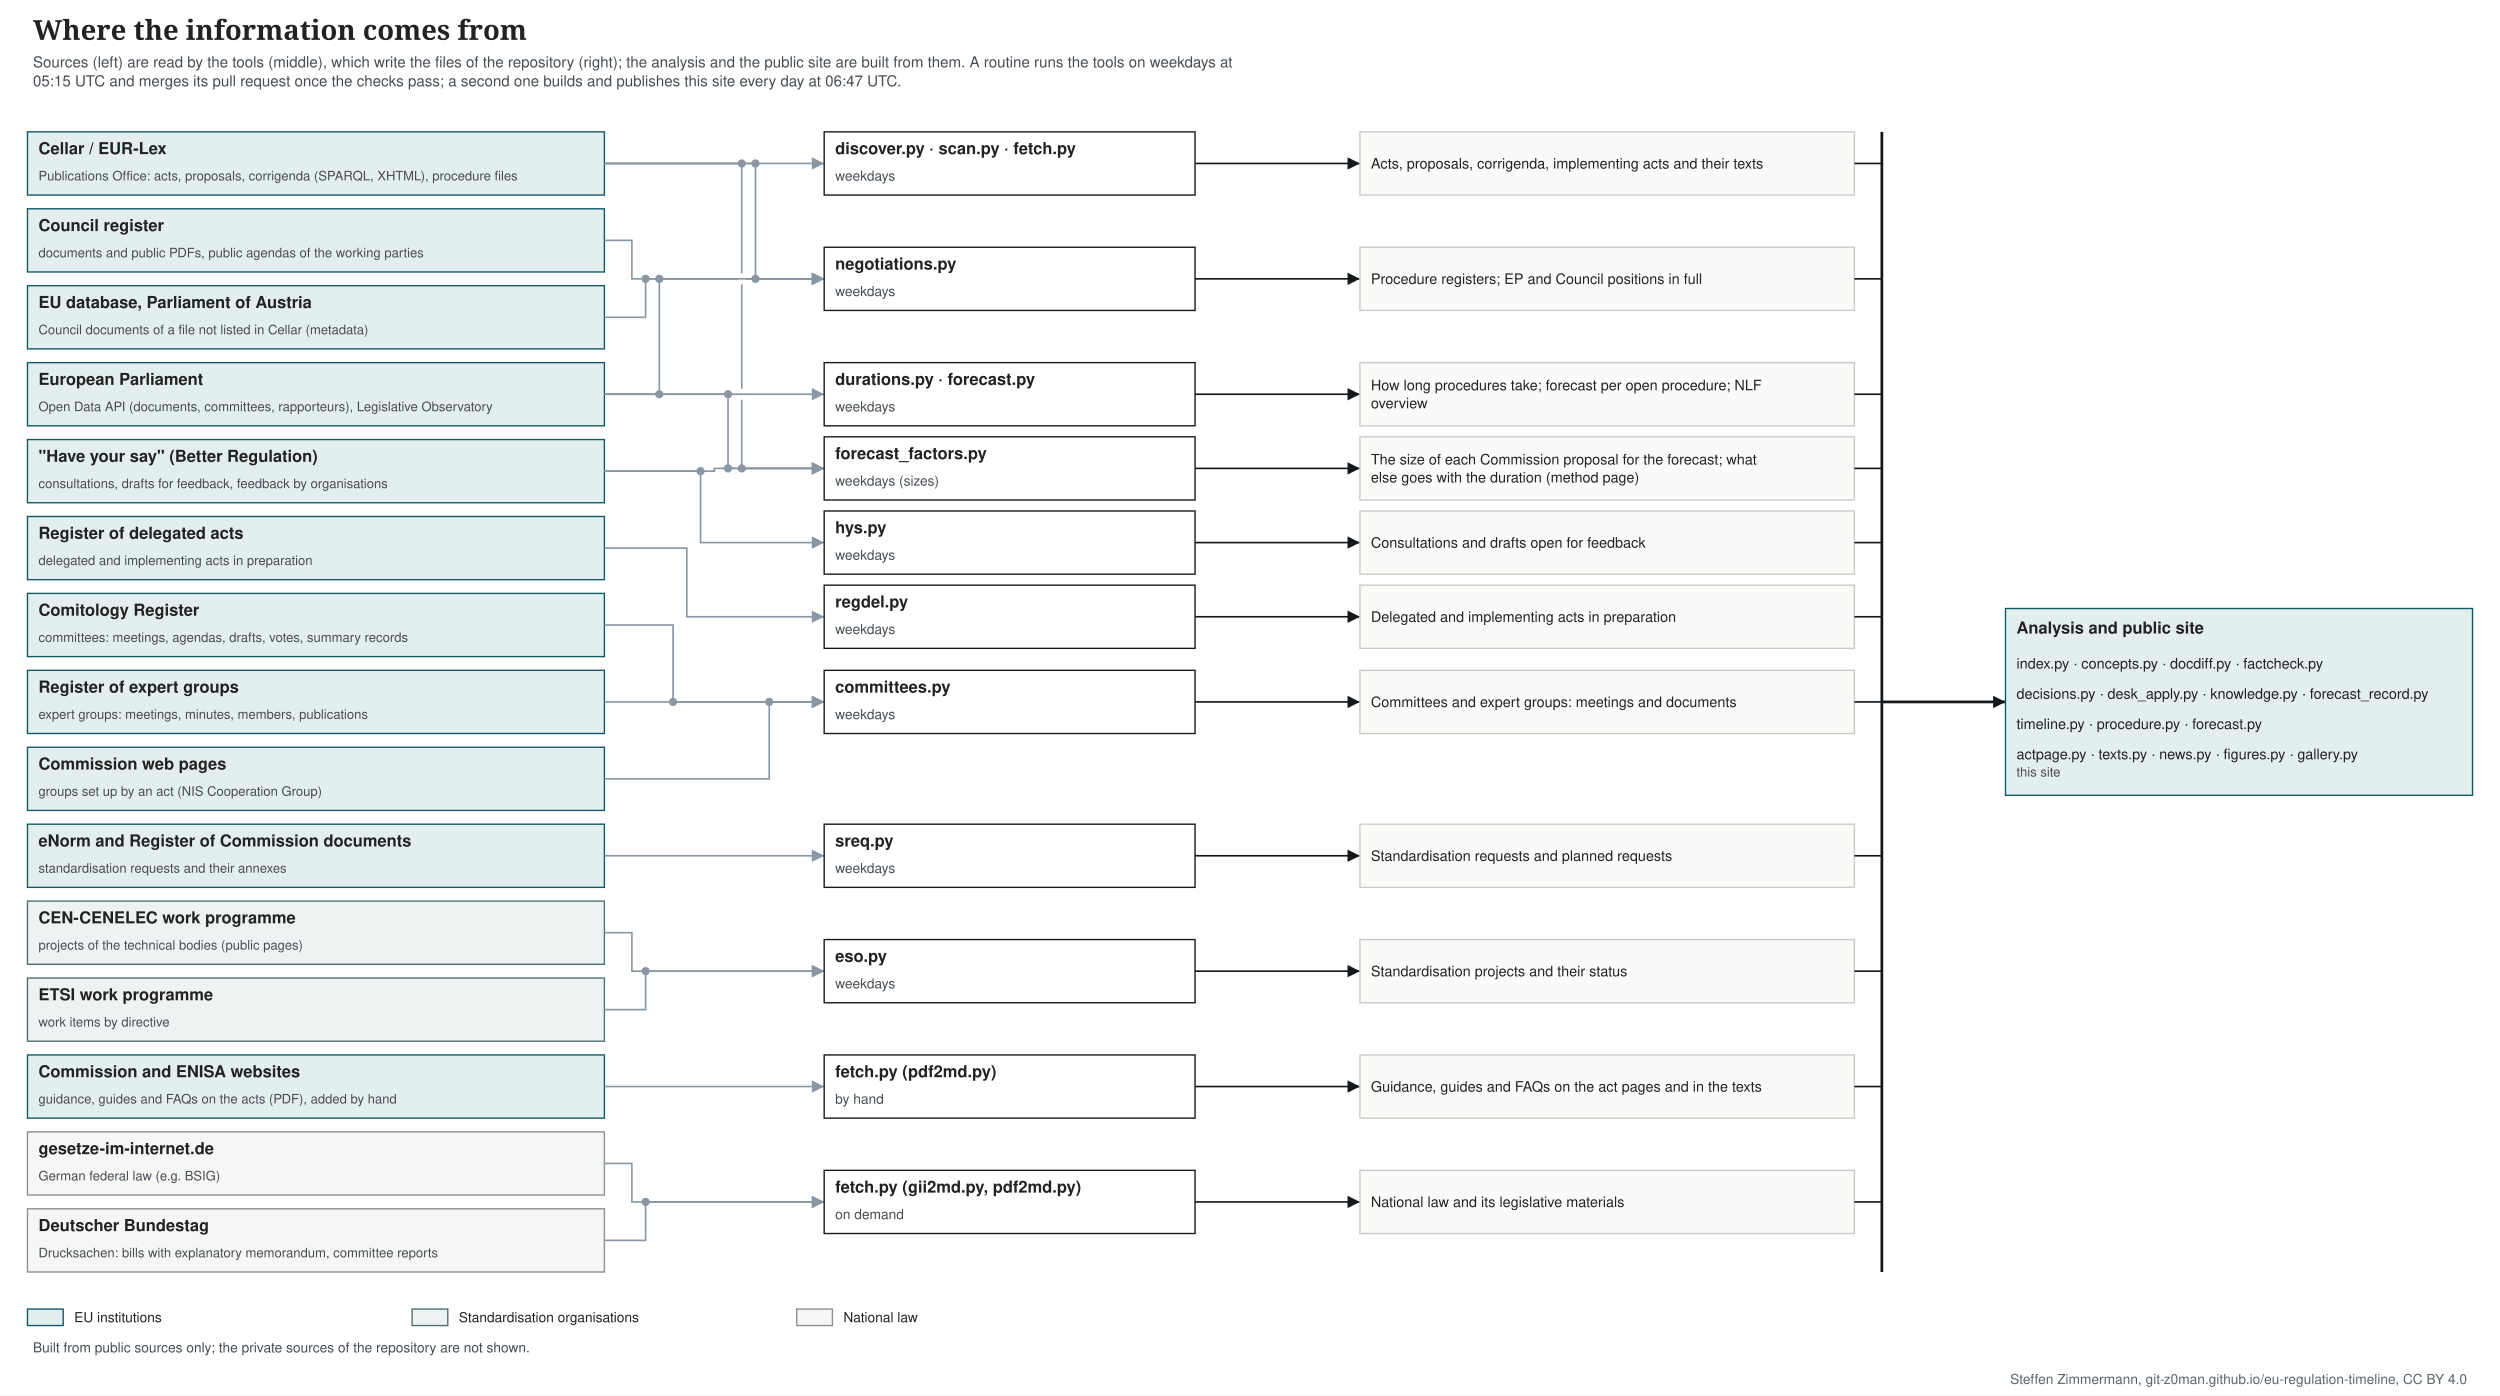
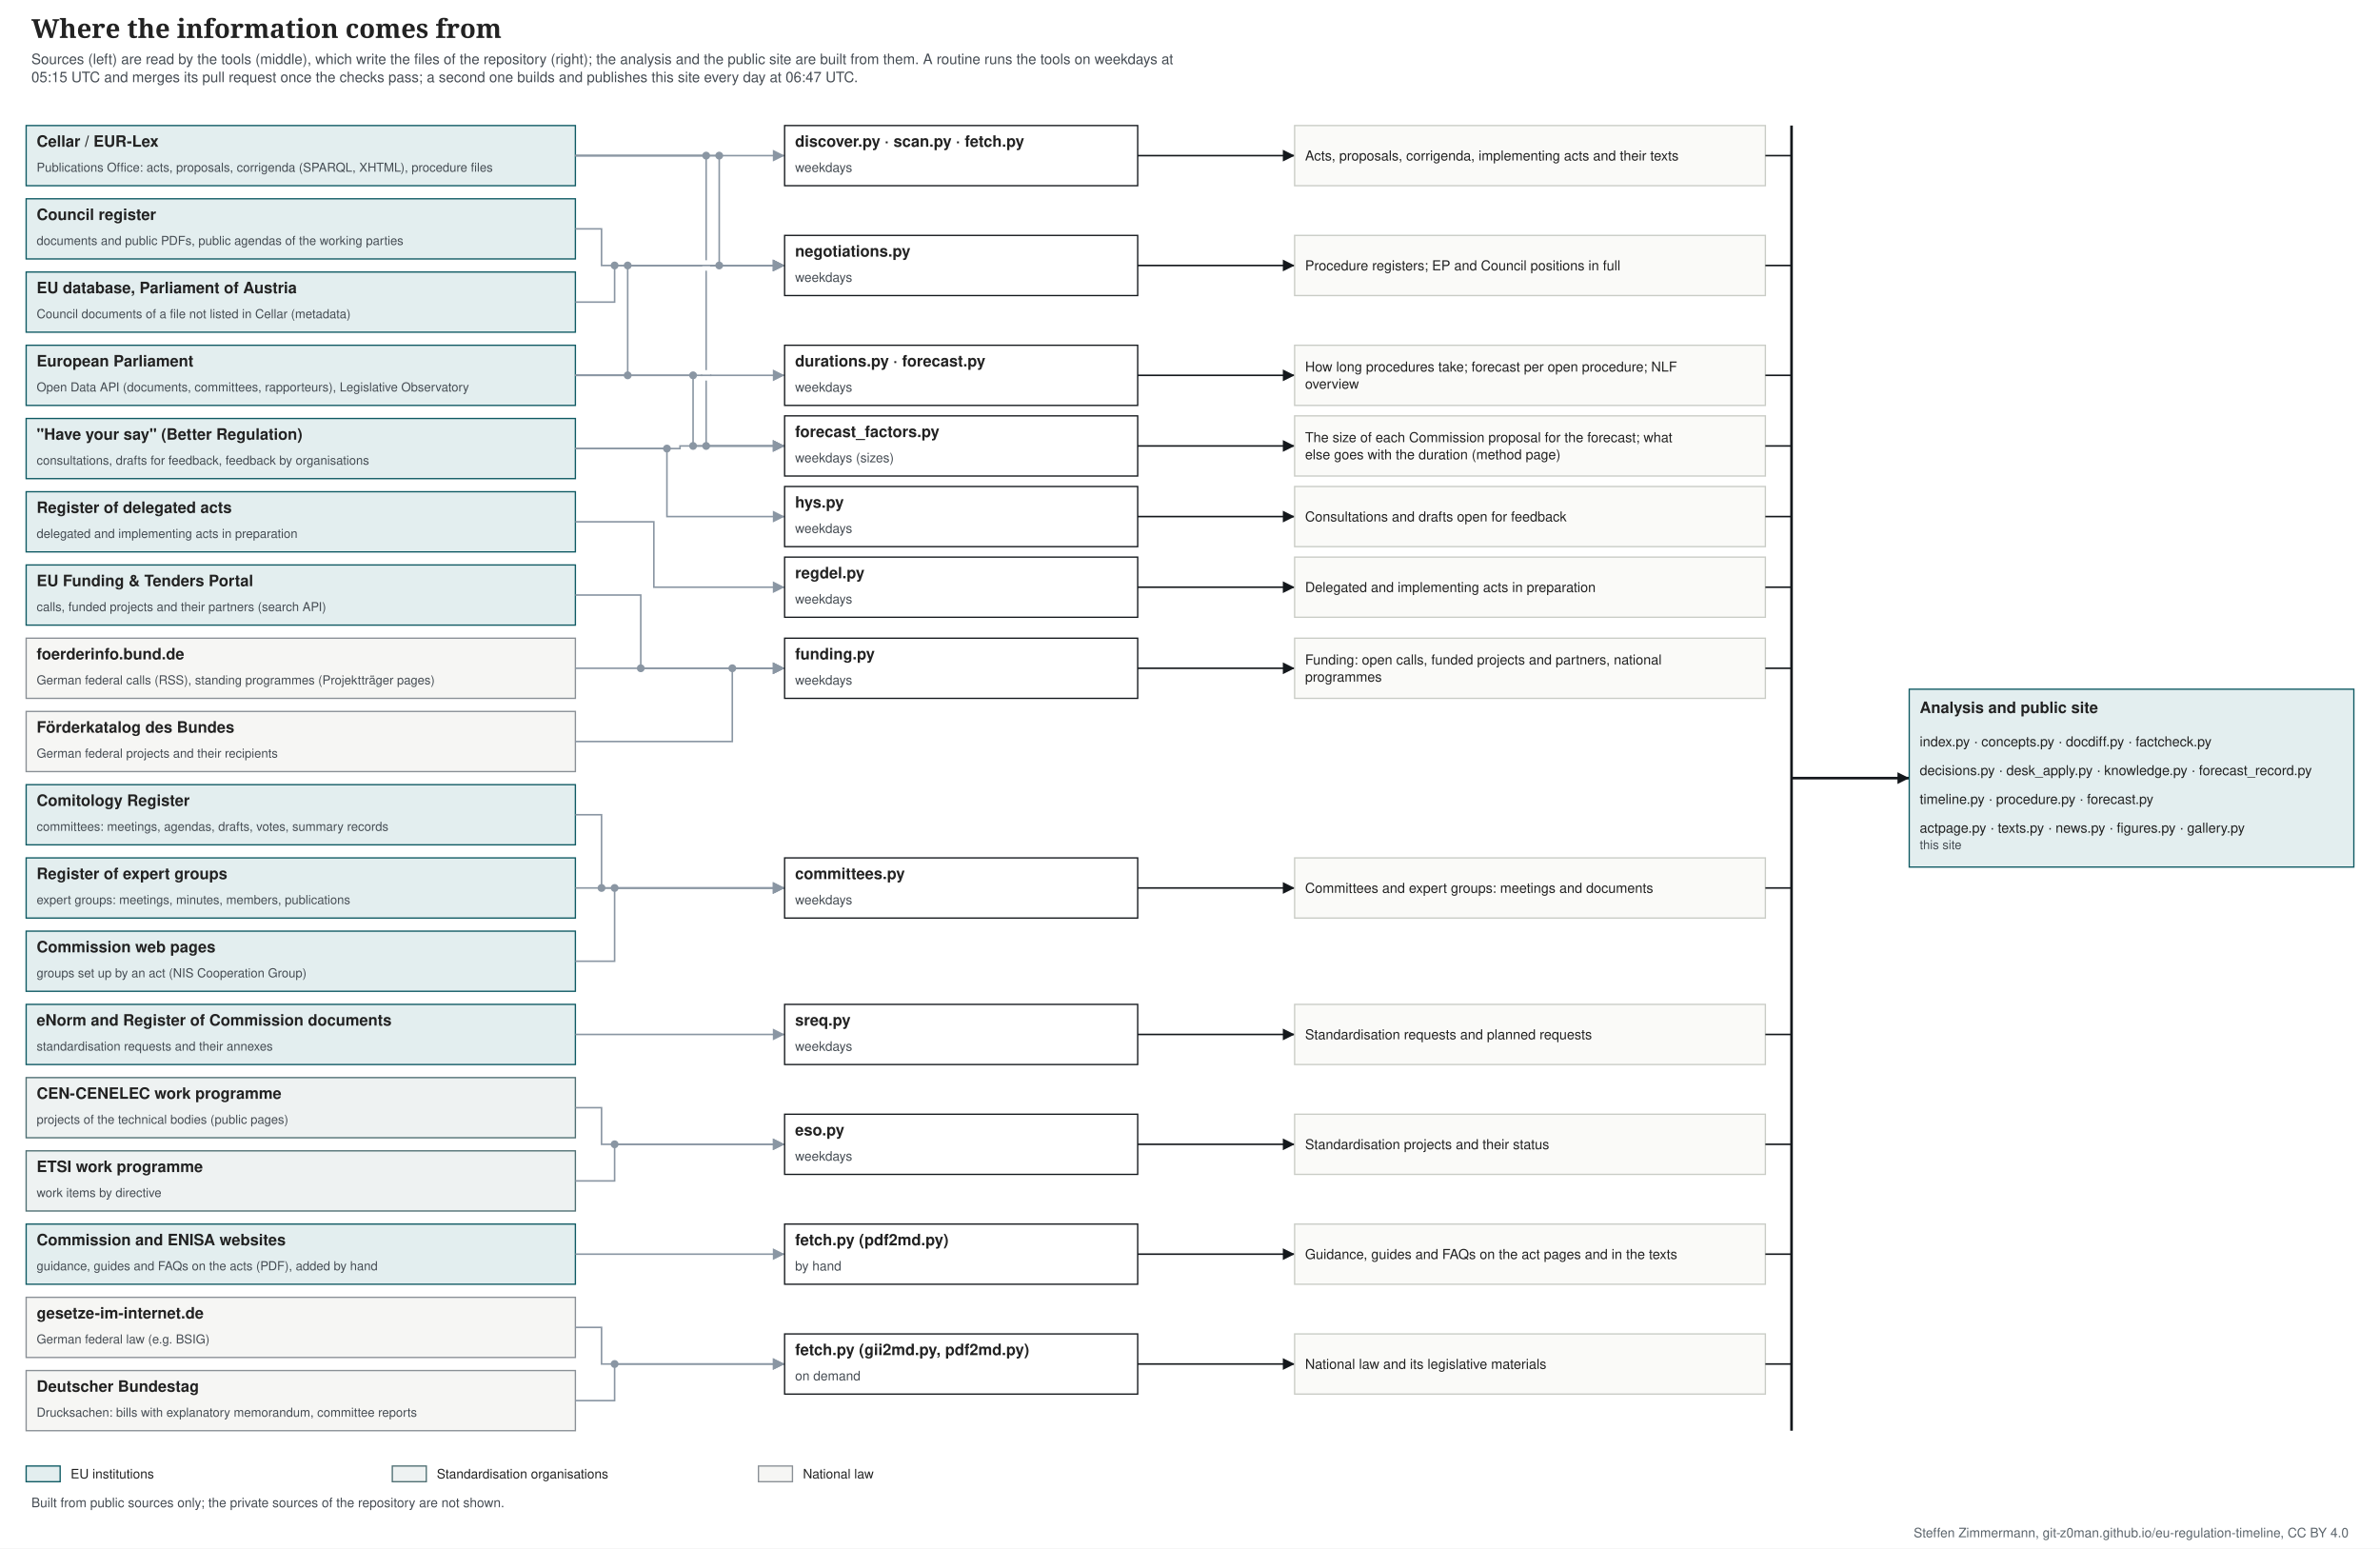
- <svg xmlns="http://www.w3.org/2000/svg" width="1820" height="1016" viewBox="0 0 1820 1016" font-family="&quot;Source Sans 3&quot;, Helvetica, Arial, sans-serif">
-   <rect width="1820" height="1016" fill="#ffffff" />
+ <svg xmlns="http://www.w3.org/2000/svg" width="1820" height="1184" viewBox="0 0 1820 1184" font-family="&quot;Source Sans 3&quot;, Helvetica, Arial, sans-serif">
+   <rect width="1820" height="1184" fill="#ffffff" />
  <text font-size="20" fill="#222222" text-anchor="start" font-family="&quot;Source Serif 4&quot;, Georgia, serif" font-weight="600">
    <tspan x="24.0" y="29.0">Where the information comes from</tspan>
  </text>
  <text font-size="11" fill="#454c53" text-anchor="start">
    <tspan x="24.0" y="49.0">Sources (left) are read by the tools (middle), which write the files of the repository (right); the analysis and the public site are built from them. A routine runs the tools on weekdays at</tspan>
    <tspan x="24.0" y="62.8">05:15 UTC and merges its pull request once the checks pass; a second one builds and publishes this site every day at 06:47 UTC.</tspan>
  </text>
  <rect x="20.0" y="96.0" width="420.0" height="46.0" fill="#e3eeef" stroke="#0f5a63" />
  <text font-size="12" fill="#222222" text-anchor="start" font-weight="bold">
    <tspan x="28.0" y="112.2">Cellar / EUR-Lex</tspan>
  </text>
  <text font-size="9.5" fill="#454c53" text-anchor="start">
    <tspan x="28.0" y="131.3">Publications Office: acts, proposals, corrigenda (SPARQL, XHTML), procedure files</tspan>
  </text>
  <rect x="20.0" y="152.0" width="420.0" height="46.0" fill="#e3eeef" stroke="#0f5a63" />
  <text font-size="12" fill="#222222" text-anchor="start" font-weight="bold">
    <tspan x="28.0" y="168.2">Council register</tspan>
  </text>
  <text font-size="9.5" fill="#454c53" text-anchor="start">
    <tspan x="28.0" y="187.3">documents and public PDFs, public agendas of the working parties</tspan>
  </text>
  <rect x="20.0" y="208.0" width="420.0" height="46.0" fill="#e3eeef" stroke="#0f5a63" />
  <text font-size="12" fill="#222222" text-anchor="start" font-weight="bold">
    <tspan x="28.0" y="224.2">EU database, Parliament of Austria</tspan>
  </text>
  <text font-size="9.5" fill="#454c53" text-anchor="start">
    <tspan x="28.0" y="243.3">Council documents of a file not listed in Cellar (metadata)</tspan>
  </text>
  <rect x="20.0" y="264.0" width="420.0" height="46.0" fill="#e3eeef" stroke="#0f5a63" />
  <text font-size="12" fill="#222222" text-anchor="start" font-weight="bold">
    <tspan x="28.0" y="280.2">European Parliament</tspan>
  </text>
  <text font-size="9.5" fill="#454c53" text-anchor="start">
    <tspan x="28.0" y="299.3">Open Data API (documents, committees, rapporteurs), Legislative Observatory</tspan>
  </text>
  <rect x="20.0" y="320.0" width="420.0" height="46.0" fill="#e3eeef" stroke="#0f5a63" />
  <text font-size="12" fill="#222222" text-anchor="start" font-weight="bold">
    <tspan x="28.0" y="336.2">"Have your say" (Better Regulation)</tspan>
  </text>
  <text font-size="9.5" fill="#454c53" text-anchor="start">
    <tspan x="28.0" y="355.3">consultations, drafts for feedback, feedback by organisations</tspan>
  </text>
  <rect x="20.0" y="376.0" width="420.0" height="46.0" fill="#e3eeef" stroke="#0f5a63" />
  <text font-size="12" fill="#222222" text-anchor="start" font-weight="bold">
    <tspan x="28.0" y="392.2">Register of delegated acts</tspan>
  </text>
  <text font-size="9.5" fill="#454c53" text-anchor="start">
    <tspan x="28.0" y="411.3">delegated and implementing acts in preparation</tspan>
  </text>
  <rect x="20.0" y="432.0" width="420.0" height="46.0" fill="#e3eeef" stroke="#0f5a63" />
  <text font-size="12" fill="#222222" text-anchor="start" font-weight="bold">
-     <tspan x="28.0" y="448.2">Comitology Register</tspan>
-   </text>
-   <text font-size="9.5" fill="#454c53" text-anchor="start">
-     <tspan x="28.0" y="467.3">committees: meetings, agendas, drafts, votes, summary records</tspan>
-   </text>
-   <rect x="20.0" y="488.0" width="420.0" height="46.0" fill="#e3eeef" stroke="#0f5a63" />
-   <text font-size="12" fill="#222222" text-anchor="start" font-weight="bold">
-     <tspan x="28.0" y="504.2">Register of expert groups</tspan>
-   </text>
-   <text font-size="9.5" fill="#454c53" text-anchor="start">
-     <tspan x="28.0" y="523.3">expert groups: meetings, minutes, members, publications</tspan>
-   </text>
-   <rect x="20.0" y="544.0" width="420.0" height="46.0" fill="#e3eeef" stroke="#0f5a63" />
-   <text font-size="12" fill="#222222" text-anchor="start" font-weight="bold">
-     <tspan x="28.0" y="560.2">Commission web pages</tspan>
-   </text>
-   <text font-size="9.5" fill="#454c53" text-anchor="start">
-     <tspan x="28.0" y="579.3">groups set up by an act (NIS Cooperation Group)</tspan>
+     <tspan x="28.0" y="448.2">EU Funding &amp; Tenders Portal</tspan>
+   </text>
+   <text font-size="9.5" fill="#454c53" text-anchor="start">
+     <tspan x="28.0" y="467.3">calls, funded projects and their partners (search API)</tspan>
+   </text>
+   <rect x="20.0" y="488.0" width="420.0" height="46.0" fill="#f6f6f4" stroke="#8a9096" />
+   <text font-size="12" fill="#222222" text-anchor="start" font-weight="bold">
+     <tspan x="28.0" y="504.2">foerderinfo.bund.de</tspan>
+   </text>
+   <text font-size="9.5" fill="#454c53" text-anchor="start">
+     <tspan x="28.0" y="523.3">German federal calls (RSS), standing programmes (Projektträger pages)</tspan>
+   </text>
+   <rect x="20.0" y="544.0" width="420.0" height="46.0" fill="#f6f6f4" stroke="#8a9096" />
+   <text font-size="12" fill="#222222" text-anchor="start" font-weight="bold">
+     <tspan x="28.0" y="560.2">Förderkatalog des Bundes</tspan>
+   </text>
+   <text font-size="9.5" fill="#454c53" text-anchor="start">
+     <tspan x="28.0" y="579.3">German federal projects and their recipients</tspan>
  </text>
  <rect x="20.0" y="600.0" width="420.0" height="46.0" fill="#e3eeef" stroke="#0f5a63" />
  <text font-size="12" fill="#222222" text-anchor="start" font-weight="bold">
-     <tspan x="28.0" y="616.2">eNorm and Register of Commission documents</tspan>
-   </text>
-   <text font-size="9.5" fill="#454c53" text-anchor="start">
-     <tspan x="28.0" y="635.3">standardisation requests and their annexes</tspan>
-   </text>
-   <rect x="20.0" y="656.0" width="420.0" height="46.0" fill="#eef2f2" stroke="#4f6f73" />
-   <text font-size="12" fill="#222222" text-anchor="start" font-weight="bold">
-     <tspan x="28.0" y="672.2">CEN-CENELEC work programme</tspan>
-   </text>
-   <text font-size="9.5" fill="#454c53" text-anchor="start">
-     <tspan x="28.0" y="691.3">projects of the technical bodies (public pages)</tspan>
-   </text>
-   <rect x="20.0" y="712.0" width="420.0" height="46.0" fill="#eef2f2" stroke="#4f6f73" />
-   <text font-size="12" fill="#222222" text-anchor="start" font-weight="bold">
-     <tspan x="28.0" y="728.2">ETSI work programme</tspan>
-   </text>
-   <text font-size="9.5" fill="#454c53" text-anchor="start">
-     <tspan x="28.0" y="747.3">work items by directive</tspan>
+     <tspan x="28.0" y="616.2">Comitology Register</tspan>
+   </text>
+   <text font-size="9.5" fill="#454c53" text-anchor="start">
+     <tspan x="28.0" y="635.3">committees: meetings, agendas, drafts, votes, summary records</tspan>
+   </text>
+   <rect x="20.0" y="656.0" width="420.0" height="46.0" fill="#e3eeef" stroke="#0f5a63" />
+   <text font-size="12" fill="#222222" text-anchor="start" font-weight="bold">
+     <tspan x="28.0" y="672.2">Register of expert groups</tspan>
+   </text>
+   <text font-size="9.5" fill="#454c53" text-anchor="start">
+     <tspan x="28.0" y="691.3">expert groups: meetings, minutes, members, publications</tspan>
+   </text>
+   <rect x="20.0" y="712.0" width="420.0" height="46.0" fill="#e3eeef" stroke="#0f5a63" />
+   <text font-size="12" fill="#222222" text-anchor="start" font-weight="bold">
+     <tspan x="28.0" y="728.2">Commission web pages</tspan>
+   </text>
+   <text font-size="9.5" fill="#454c53" text-anchor="start">
+     <tspan x="28.0" y="747.3">groups set up by an act (NIS Cooperation Group)</tspan>
  </text>
  <rect x="20.0" y="768.0" width="420.0" height="46.0" fill="#e3eeef" stroke="#0f5a63" />
  <text font-size="12" fill="#222222" text-anchor="start" font-weight="bold">
-     <tspan x="28.0" y="784.2">Commission and ENISA websites</tspan>
-   </text>
-   <text font-size="9.5" fill="#454c53" text-anchor="start">
-     <tspan x="28.0" y="803.3">guidance, guides and FAQs on the acts (PDF), added by hand</tspan>
-   </text>
-   <rect x="20.0" y="824.0" width="420.0" height="46.0" fill="#f6f6f4" stroke="#8a9096" />
-   <text font-size="12" fill="#222222" text-anchor="start" font-weight="bold">
-     <tspan x="28.0" y="840.2">gesetze-im-internet.de</tspan>
-   </text>
-   <text font-size="9.5" fill="#454c53" text-anchor="start">
-     <tspan x="28.0" y="859.3">German federal law (e.g. BSIG)</tspan>
-   </text>
-   <rect x="20.0" y="880.0" width="420.0" height="46.0" fill="#f6f6f4" stroke="#8a9096" />
-   <text font-size="12" fill="#222222" text-anchor="start" font-weight="bold">
-     <tspan x="28.0" y="896.2">Deutscher Bundestag</tspan>
-   </text>
-   <text font-size="9.5" fill="#454c53" text-anchor="start">
-     <tspan x="28.0" y="915.3">Drucksachen: bills with explanatory memorandum, committee reports</tspan>
+     <tspan x="28.0" y="784.2">eNorm and Register of Commission documents</tspan>
+   </text>
+   <text font-size="9.5" fill="#454c53" text-anchor="start">
+     <tspan x="28.0" y="803.3">standardisation requests and their annexes</tspan>
+   </text>
+   <rect x="20.0" y="824.0" width="420.0" height="46.0" fill="#eef2f2" stroke="#4f6f73" />
+   <text font-size="12" fill="#222222" text-anchor="start" font-weight="bold">
+     <tspan x="28.0" y="840.2">CEN-CENELEC work programme</tspan>
+   </text>
+   <text font-size="9.5" fill="#454c53" text-anchor="start">
+     <tspan x="28.0" y="859.3">projects of the technical bodies (public pages)</tspan>
+   </text>
+   <rect x="20.0" y="880.0" width="420.0" height="46.0" fill="#eef2f2" stroke="#4f6f73" />
+   <text font-size="12" fill="#222222" text-anchor="start" font-weight="bold">
+     <tspan x="28.0" y="896.2">ETSI work programme</tspan>
+   </text>
+   <text font-size="9.5" fill="#454c53" text-anchor="start">
+     <tspan x="28.0" y="915.3">work items by directive</tspan>
+   </text>
+   <rect x="20.0" y="936.0" width="420.0" height="46.0" fill="#e3eeef" stroke="#0f5a63" />
+   <text font-size="12" fill="#222222" text-anchor="start" font-weight="bold">
+     <tspan x="28.0" y="952.2">Commission and ENISA websites</tspan>
+   </text>
+   <text font-size="9.5" fill="#454c53" text-anchor="start">
+     <tspan x="28.0" y="971.3">guidance, guides and FAQs on the acts (PDF), added by hand</tspan>
+   </text>
+   <rect x="20.0" y="992.0" width="420.0" height="46.0" fill="#f6f6f4" stroke="#8a9096" />
+   <text font-size="12" fill="#222222" text-anchor="start" font-weight="bold">
+     <tspan x="28.0" y="1008.2">gesetze-im-internet.de</tspan>
+   </text>
+   <text font-size="9.5" fill="#454c53" text-anchor="start">
+     <tspan x="28.0" y="1027.3">German federal law (e.g. BSIG)</tspan>
+   </text>
+   <rect x="20.0" y="1048.0" width="420.0" height="46.0" fill="#f6f6f4" stroke="#8a9096" />
+   <text font-size="12" fill="#222222" text-anchor="start" font-weight="bold">
+     <tspan x="28.0" y="1064.2">Deutscher Bundestag</tspan>
+   </text>
+   <text font-size="9.5" fill="#454c53" text-anchor="start">
+     <tspan x="28.0" y="1083.3">Drucksachen: bills with explanatory memorandum, committee reports</tspan>
  </text>
  <polyline points="440.0,119.0 600.0,119.0" fill="none" stroke="#8a96a3" stroke-width="1.2" />
  <polygon points="600.0,119.0 591.0,123.5 591.0,114.5" fill="#8a96a3" />
  <polyline points="440.0,287.0 480.0,287.0 480.0,203.0 600.0,203.0" fill="none" stroke="#8a96a3" stroke-width="1.2" />
  <polygon points="600.0,203.0 591.0,207.5 591.0,198.5" fill="#8a96a3" />
  <polyline points="440.0,175.0 460.0,175.0 460.0,203.0 600.0,203.0" fill="none" stroke="#8a96a3" stroke-width="1.2" />
  <polygon points="600.0,203.0 591.0,207.5 591.0,198.5" fill="#8a96a3" />
  <polyline points="440.0,231.0 470.0,231.0 470.0,203.0 600.0,203.0" fill="none" stroke="#8a96a3" stroke-width="1.2" />
  <polygon points="600.0,203.0 591.0,207.5 591.0,198.5" fill="#8a96a3" />
  <polyline points="440.0,119.0 550.0,119.0 550.0,203.0 600.0,203.0" fill="none" stroke="#8a96a3" stroke-width="1.2" />
  <polygon points="600.0,203.0 591.0,207.5 591.0,198.5" fill="#8a96a3" />
  <polyline points="440.0,287.0 600.0,287.0" fill="none" stroke="#8a96a3" stroke-width="1.2" />
  <polygon points="600.0,287.0 591.0,291.5 591.0,282.5" fill="#8a96a3" />
  <polyline points="440.0,287.0 530.0,287.0 530.0,341.0 600.0,341.0" fill="none" stroke="#8a96a3" stroke-width="1.2" />
  <polygon points="600.0,341.0 591.0,345.5 591.0,336.5" fill="#8a96a3" />
  <polyline points="440.0,119.0 540.0,119.0 540.0,341.0 600.0,341.0" fill="none" stroke="#8a96a3" stroke-width="1.2" />
  <polygon points="600.0,341.0 591.0,345.5 591.0,336.5" fill="#8a96a3" />
  <polyline points="440.0,343.0 520.0,343.0 520.0,341.0 600.0,341.0" fill="none" stroke="#8a96a3" stroke-width="1.2" />
  <polygon points="600.0,341.0 591.0,345.5 591.0,336.5" fill="#8a96a3" />
  <polyline points="440.0,343.0 510.0,343.0 510.0,395.0 600.0,395.0" fill="none" stroke="#8a96a3" stroke-width="1.2" />
  <polygon points="600.0,395.0 591.0,399.5 591.0,390.5" fill="#8a96a3" />
  <polyline points="440.0,399.0 500.0,399.0 500.0,449.0 600.0,449.0" fill="none" stroke="#8a96a3" stroke-width="1.2" />
  <polygon points="600.0,449.0 591.0,453.5 591.0,444.5" fill="#8a96a3" />
  <polyline points="440.0,455.0 490.0,455.0 490.0,511.0 600.0,511.0" fill="none" stroke="#8a96a3" stroke-width="1.2" />
  <polygon points="600.0,511.0 591.0,515.5 591.0,506.5" fill="#8a96a3" />
  <polyline points="440.0,511.0 600.0,511.0" fill="none" stroke="#8a96a3" stroke-width="1.2" />
  <polygon points="600.0,511.0 591.0,515.5 591.0,506.5" fill="#8a96a3" />
  <polyline points="440.0,567.0 560.0,567.0 560.0,511.0 600.0,511.0" fill="none" stroke="#8a96a3" stroke-width="1.2" />
  <polygon points="600.0,511.0 591.0,515.5 591.0,506.5" fill="#8a96a3" />
-   <polyline points="440.0,623.0 600.0,623.0" fill="none" stroke="#8a96a3" stroke-width="1.2" />
-   <polygon points="600.0,623.0 591.0,627.5 591.0,618.5" fill="#8a96a3" />
-   <polyline points="440.0,679.0 460.0,679.0 460.0,707.0 600.0,707.0" fill="none" stroke="#8a96a3" stroke-width="1.2" />
-   <polygon points="600.0,707.0 591.0,711.5 591.0,702.5" fill="#8a96a3" />
-   <polyline points="440.0,735.0 470.0,735.0 470.0,707.0 600.0,707.0" fill="none" stroke="#8a96a3" stroke-width="1.2" />
-   <polygon points="600.0,707.0 591.0,711.5 591.0,702.5" fill="#8a96a3" />
+   <polyline points="440.0,623.0 460.0,623.0 460.0,679.0 600.0,679.0" fill="none" stroke="#8a96a3" stroke-width="1.2" />
+   <polygon points="600.0,679.0 591.0,683.5 591.0,674.5" fill="#8a96a3" />
+   <polyline points="440.0,679.0 600.0,679.0" fill="none" stroke="#8a96a3" stroke-width="1.2" />
+   <polygon points="600.0,679.0 591.0,683.5 591.0,674.5" fill="#8a96a3" />
+   <polyline points="440.0,735.0 470.0,735.0 470.0,679.0 600.0,679.0" fill="none" stroke="#8a96a3" stroke-width="1.2" />
+   <polygon points="600.0,679.0 591.0,683.5 591.0,674.5" fill="#8a96a3" />
  <polyline points="440.0,791.0 600.0,791.0" fill="none" stroke="#8a96a3" stroke-width="1.2" />
  <polygon points="600.0,791.0 591.0,795.5 591.0,786.5" fill="#8a96a3" />
  <polyline points="440.0,847.0 460.0,847.0 460.0,875.0 600.0,875.0" fill="none" stroke="#8a96a3" stroke-width="1.2" />
  <polygon points="600.0,875.0 591.0,879.5 591.0,870.5" fill="#8a96a3" />
  <polyline points="440.0,903.0 470.0,903.0 470.0,875.0 600.0,875.0" fill="none" stroke="#8a96a3" stroke-width="1.2" />
  <polygon points="600.0,875.0 591.0,879.5 591.0,870.5" fill="#8a96a3" />
+   <polyline points="440.0,959.0 600.0,959.0" fill="none" stroke="#8a96a3" stroke-width="1.2" />
+   <polygon points="600.0,959.0 591.0,963.5 591.0,954.5" fill="#8a96a3" />
+   <polyline points="440.0,1015.0 460.0,1015.0 460.0,1043.0 600.0,1043.0" fill="none" stroke="#8a96a3" stroke-width="1.2" />
+   <polygon points="600.0,1043.0 591.0,1047.5 591.0,1038.5" fill="#8a96a3" />
+   <polyline points="440.0,1071.0 470.0,1071.0 470.0,1043.0 600.0,1043.0" fill="none" stroke="#8a96a3" stroke-width="1.2" />
+   <polygon points="600.0,1043.0 591.0,1047.5 591.0,1038.5" fill="#8a96a3" />
  <rect x="600.0" y="96.0" width="270.0" height="46.0" fill="#ffffff" stroke="#14181c" />
  <text font-size="12" fill="#222222" text-anchor="start" font-weight="bold">
    <tspan x="608.0" y="112.2">discover.py · scan.py · fetch.py</tspan>
  </text>
  <text font-size="10" fill="#454c53" text-anchor="start">
    <tspan x="608.0" y="131.5">weekdays</tspan>
  </text>
  <polyline points="870.0,119.0 990.0,119.0" fill="none" stroke="#14181c" stroke-width="1.2" />
  <polygon points="990.0,119.0 981.0,123.5 981.0,114.5" fill="#14181c" />
  <rect x="990.0" y="96.0" width="360.0" height="46.0" fill="#fafaf8" stroke="#c9ccc6" />
  <text font-size="10.5" fill="#222222" text-anchor="start">
    <tspan x="998.0" y="122.7">Acts, proposals, corrigenda, implementing acts and their texts</tspan>
  </text>
  <line x1="1350.0" y1="119.0" x2="1370.0" y2="119.0" stroke="#14181c" stroke-width="1.2" />
  <rect x="600.0" y="180.0" width="270.0" height="46.0" fill="#ffffff" stroke="#14181c" />
  <text font-size="12" fill="#222222" text-anchor="start" font-weight="bold">
    <tspan x="608.0" y="196.2">negotiations.py</tspan>
  </text>
  <text font-size="10" fill="#454c53" text-anchor="start">
    <tspan x="608.0" y="215.5">weekdays</tspan>
  </text>
  <polyline points="870.0,203.0 990.0,203.0" fill="none" stroke="#14181c" stroke-width="1.2" />
  <polygon points="990.0,203.0 981.0,207.5 981.0,198.5" fill="#14181c" />
  <rect x="990.0" y="180.0" width="360.0" height="46.0" fill="#fafaf8" stroke="#c9ccc6" />
  <text font-size="10.5" fill="#222222" text-anchor="start">
    <tspan x="998.0" y="206.7">Procedure registers; EP and Council positions in full</tspan>
  </text>
  <line x1="1350.0" y1="203.0" x2="1370.0" y2="203.0" stroke="#14181c" stroke-width="1.2" />
  <rect x="600.0" y="264.0" width="270.0" height="46.0" fill="#ffffff" stroke="#14181c" />
  <text font-size="12" fill="#222222" text-anchor="start" font-weight="bold">
    <tspan x="608.0" y="280.2">durations.py · forecast.py</tspan>
  </text>
  <text font-size="10" fill="#454c53" text-anchor="start">
    <tspan x="608.0" y="299.5">weekdays</tspan>
  </text>
  <polyline points="870.0,287.0 990.0,287.0" fill="none" stroke="#14181c" stroke-width="1.2" />
  <polygon points="990.0,287.0 981.0,291.5 981.0,282.5" fill="#14181c" />
  <rect x="990.0" y="264.0" width="360.0" height="46.0" fill="#fafaf8" stroke="#c9ccc6" />
  <text font-size="10.5" fill="#222222" text-anchor="start">
    <tspan x="998.0" y="284.1">How long procedures take; forecast per open procedure; NLF</tspan>
    <tspan x="998.0" y="297.2">overview</tspan>
  </text>
  <line x1="1350.0" y1="287.0" x2="1370.0" y2="287.0" stroke="#14181c" stroke-width="1.2" />
  <rect x="600.0" y="318.0" width="270.0" height="46.0" fill="#ffffff" stroke="#14181c" />
  <text font-size="12" fill="#222222" text-anchor="start" font-weight="bold">
    <tspan x="608.0" y="334.2">forecast_factors.py</tspan>
  </text>
  <text font-size="10" fill="#454c53" text-anchor="start">
    <tspan x="608.0" y="353.5">weekdays (sizes)</tspan>
  </text>
  <polyline points="870.0,341.0 990.0,341.0" fill="none" stroke="#14181c" stroke-width="1.2" />
  <polygon points="990.0,341.0 981.0,345.5 981.0,336.5" fill="#14181c" />
  <rect x="990.0" y="318.0" width="360.0" height="46.0" fill="#fafaf8" stroke="#c9ccc6" />
  <text font-size="10.5" fill="#222222" text-anchor="start">
    <tspan x="998.0" y="338.1">The size of each Commission proposal for the forecast; what</tspan>
    <tspan x="998.0" y="351.2">else goes with the duration (method page)</tspan>
  </text>
  <line x1="1350.0" y1="341.0" x2="1370.0" y2="341.0" stroke="#14181c" stroke-width="1.2" />
  <rect x="600.0" y="372.0" width="270.0" height="46.0" fill="#ffffff" stroke="#14181c" />
  <text font-size="12" fill="#222222" text-anchor="start" font-weight="bold">
    <tspan x="608.0" y="388.2">hys.py</tspan>
  </text>
  <text font-size="10" fill="#454c53" text-anchor="start">
    <tspan x="608.0" y="407.5">weekdays</tspan>
  </text>
  <polyline points="870.0,395.0 990.0,395.0" fill="none" stroke="#14181c" stroke-width="1.2" />
  <polygon points="990.0,395.0 981.0,399.5 981.0,390.5" fill="#14181c" />
  <rect x="990.0" y="372.0" width="360.0" height="46.0" fill="#fafaf8" stroke="#c9ccc6" />
  <text font-size="10.5" fill="#222222" text-anchor="start">
    <tspan x="998.0" y="398.7">Consultations and drafts open for feedback</tspan>
  </text>
  <line x1="1350.0" y1="395.0" x2="1370.0" y2="395.0" stroke="#14181c" stroke-width="1.2" />
  <rect x="600.0" y="426.0" width="270.0" height="46.0" fill="#ffffff" stroke="#14181c" />
  <text font-size="12" fill="#222222" text-anchor="start" font-weight="bold">
    <tspan x="608.0" y="442.2">regdel.py</tspan>
  </text>
  <text font-size="10" fill="#454c53" text-anchor="start">
    <tspan x="608.0" y="461.5">weekdays</tspan>
  </text>
  <polyline points="870.0,449.0 990.0,449.0" fill="none" stroke="#14181c" stroke-width="1.2" />
  <polygon points="990.0,449.0 981.0,453.5 981.0,444.5" fill="#14181c" />
  <rect x="990.0" y="426.0" width="360.0" height="46.0" fill="#fafaf8" stroke="#c9ccc6" />
  <text font-size="10.5" fill="#222222" text-anchor="start">
    <tspan x="998.0" y="452.7">Delegated and implementing acts in preparation</tspan>
  </text>
  <line x1="1350.0" y1="449.0" x2="1370.0" y2="449.0" stroke="#14181c" stroke-width="1.2" />
  <rect x="600.0" y="488.0" width="270.0" height="46.0" fill="#ffffff" stroke="#14181c" />
  <text font-size="12" fill="#222222" text-anchor="start" font-weight="bold">
-     <tspan x="608.0" y="504.2">committees.py</tspan>
+     <tspan x="608.0" y="504.2">funding.py</tspan>
  </text>
  <text font-size="10" fill="#454c53" text-anchor="start">
    <tspan x="608.0" y="523.5">weekdays</tspan>
  </text>
  <polyline points="870.0,511.0 990.0,511.0" fill="none" stroke="#14181c" stroke-width="1.2" />
  <polygon points="990.0,511.0 981.0,515.5 981.0,506.5" fill="#14181c" />
  <rect x="990.0" y="488.0" width="360.0" height="46.0" fill="#fafaf8" stroke="#c9ccc6" />
  <text font-size="10.5" fill="#222222" text-anchor="start">
-     <tspan x="998.0" y="514.7">Committees and expert groups: meetings and documents</tspan>
+     <tspan x="998.0" y="508.1">Funding: open calls, funded projects and partners, national</tspan>
+     <tspan x="998.0" y="521.2">programmes</tspan>
  </text>
  <line x1="1350.0" y1="511.0" x2="1370.0" y2="511.0" stroke="#14181c" stroke-width="1.2" />
-   <rect x="600.0" y="600.0" width="270.0" height="46.0" fill="#ffffff" stroke="#14181c" />
-   <text font-size="12" fill="#222222" text-anchor="start" font-weight="bold">
-     <tspan x="608.0" y="616.2">sreq.py</tspan>
-   </text>
-   <text font-size="10" fill="#454c53" text-anchor="start">
-     <tspan x="608.0" y="635.5">weekdays</tspan>
-   </text>
-   <polyline points="870.0,623.0 990.0,623.0" fill="none" stroke="#14181c" stroke-width="1.2" />
-   <polygon points="990.0,623.0 981.0,627.5 981.0,618.5" fill="#14181c" />
-   <rect x="990.0" y="600.0" width="360.0" height="46.0" fill="#fafaf8" stroke="#c9ccc6" />
-   <text font-size="10.5" fill="#222222" text-anchor="start">
-     <tspan x="998.0" y="626.7">Standardisation requests and planned requests</tspan>
-   </text>
-   <line x1="1350.0" y1="623.0" x2="1370.0" y2="623.0" stroke="#14181c" stroke-width="1.2" />
-   <rect x="600.0" y="684.0" width="270.0" height="46.0" fill="#ffffff" stroke="#14181c" />
-   <text font-size="12" fill="#222222" text-anchor="start" font-weight="bold">
-     <tspan x="608.0" y="700.2">eso.py</tspan>
-   </text>
-   <text font-size="10" fill="#454c53" text-anchor="start">
-     <tspan x="608.0" y="719.5">weekdays</tspan>
-   </text>
-   <polyline points="870.0,707.0 990.0,707.0" fill="none" stroke="#14181c" stroke-width="1.2" />
-   <polygon points="990.0,707.0 981.0,711.5 981.0,702.5" fill="#14181c" />
-   <rect x="990.0" y="684.0" width="360.0" height="46.0" fill="#fafaf8" stroke="#c9ccc6" />
-   <text font-size="10.5" fill="#222222" text-anchor="start">
-     <tspan x="998.0" y="710.7">Standardisation projects and their status</tspan>
-   </text>
-   <line x1="1350.0" y1="707.0" x2="1370.0" y2="707.0" stroke="#14181c" stroke-width="1.2" />
+   <rect x="600.0" y="656.0" width="270.0" height="46.0" fill="#ffffff" stroke="#14181c" />
+   <text font-size="12" fill="#222222" text-anchor="start" font-weight="bold">
+     <tspan x="608.0" y="672.2">committees.py</tspan>
+   </text>
+   <text font-size="10" fill="#454c53" text-anchor="start">
+     <tspan x="608.0" y="691.5">weekdays</tspan>
+   </text>
+   <polyline points="870.0,679.0 990.0,679.0" fill="none" stroke="#14181c" stroke-width="1.2" />
+   <polygon points="990.0,679.0 981.0,683.5 981.0,674.5" fill="#14181c" />
+   <rect x="990.0" y="656.0" width="360.0" height="46.0" fill="#fafaf8" stroke="#c9ccc6" />
+   <text font-size="10.5" fill="#222222" text-anchor="start">
+     <tspan x="998.0" y="682.7">Committees and expert groups: meetings and documents</tspan>
+   </text>
+   <line x1="1350.0" y1="679.0" x2="1370.0" y2="679.0" stroke="#14181c" stroke-width="1.2" />
  <rect x="600.0" y="768.0" width="270.0" height="46.0" fill="#ffffff" stroke="#14181c" />
  <text font-size="12" fill="#222222" text-anchor="start" font-weight="bold">
-     <tspan x="608.0" y="784.2">fetch.py (pdf2md.py)</tspan>
-   </text>
-   <text font-size="10" fill="#454c53" text-anchor="start">
-     <tspan x="608.0" y="803.5">by hand</tspan>
+     <tspan x="608.0" y="784.2">sreq.py</tspan>
+   </text>
+   <text font-size="10" fill="#454c53" text-anchor="start">
+     <tspan x="608.0" y="803.5">weekdays</tspan>
  </text>
  <polyline points="870.0,791.0 990.0,791.0" fill="none" stroke="#14181c" stroke-width="1.2" />
  <polygon points="990.0,791.0 981.0,795.5 981.0,786.5" fill="#14181c" />
  <rect x="990.0" y="768.0" width="360.0" height="46.0" fill="#fafaf8" stroke="#c9ccc6" />
  <text font-size="10.5" fill="#222222" text-anchor="start">
-     <tspan x="998.0" y="794.7">Guidance, guides and FAQs on the act pages and in the texts</tspan>
+     <tspan x="998.0" y="794.7">Standardisation requests and planned requests</tspan>
  </text>
  <line x1="1350.0" y1="791.0" x2="1370.0" y2="791.0" stroke="#14181c" stroke-width="1.2" />
  <rect x="600.0" y="852.0" width="270.0" height="46.0" fill="#ffffff" stroke="#14181c" />
  <text font-size="12" fill="#222222" text-anchor="start" font-weight="bold">
-     <tspan x="608.0" y="868.2">fetch.py (gii2md.py, pdf2md.py)</tspan>
-   </text>
-   <text font-size="10" fill="#454c53" text-anchor="start">
-     <tspan x="608.0" y="887.5">on demand</tspan>
+     <tspan x="608.0" y="868.2">eso.py</tspan>
+   </text>
+   <text font-size="10" fill="#454c53" text-anchor="start">
+     <tspan x="608.0" y="887.5">weekdays</tspan>
  </text>
  <polyline points="870.0,875.0 990.0,875.0" fill="none" stroke="#14181c" stroke-width="1.2" />
  <polygon points="990.0,875.0 981.0,879.5 981.0,870.5" fill="#14181c" />
  <rect x="990.0" y="852.0" width="360.0" height="46.0" fill="#fafaf8" stroke="#c9ccc6" />
  <text font-size="10.5" fill="#222222" text-anchor="start">
-     <tspan x="998.0" y="878.7">National law and its legislative materials</tspan>
+     <tspan x="998.0" y="878.7">Standardisation projects and their status</tspan>
  </text>
  <line x1="1350.0" y1="875.0" x2="1370.0" y2="875.0" stroke="#14181c" stroke-width="1.2" />
+   <rect x="600.0" y="936.0" width="270.0" height="46.0" fill="#ffffff" stroke="#14181c" />
+   <text font-size="12" fill="#222222" text-anchor="start" font-weight="bold">
+     <tspan x="608.0" y="952.2">fetch.py (pdf2md.py)</tspan>
+   </text>
+   <text font-size="10" fill="#454c53" text-anchor="start">
+     <tspan x="608.0" y="971.5">by hand</tspan>
+   </text>
+   <polyline points="870.0,959.0 990.0,959.0" fill="none" stroke="#14181c" stroke-width="1.2" />
+   <polygon points="990.0,959.0 981.0,963.5 981.0,954.5" fill="#14181c" />
+   <rect x="990.0" y="936.0" width="360.0" height="46.0" fill="#fafaf8" stroke="#c9ccc6" />
+   <text font-size="10.5" fill="#222222" text-anchor="start">
+     <tspan x="998.0" y="962.7">Guidance, guides and FAQs on the act pages and in the texts</tspan>
+   </text>
+   <line x1="1350.0" y1="959.0" x2="1370.0" y2="959.0" stroke="#14181c" stroke-width="1.2" />
+   <rect x="600.0" y="1020.0" width="270.0" height="46.0" fill="#ffffff" stroke="#14181c" />
+   <text font-size="12" fill="#222222" text-anchor="start" font-weight="bold">
+     <tspan x="608.0" y="1036.2">fetch.py (gii2md.py, pdf2md.py)</tspan>
+   </text>
+   <text font-size="10" fill="#454c53" text-anchor="start">
+     <tspan x="608.0" y="1055.5">on demand</tspan>
+   </text>
+   <polyline points="870.0,1043.0 990.0,1043.0" fill="none" stroke="#14181c" stroke-width="1.2" />
+   <polygon points="990.0,1043.0 981.0,1047.5 981.0,1038.5" fill="#14181c" />
+   <rect x="990.0" y="1020.0" width="360.0" height="46.0" fill="#fafaf8" stroke="#c9ccc6" />
+   <text font-size="10.5" fill="#222222" text-anchor="start">
+     <tspan x="998.0" y="1046.7">National law and its legislative materials</tspan>
+   </text>
+   <line x1="1350.0" y1="1043.0" x2="1370.0" y2="1043.0" stroke="#14181c" stroke-width="1.2" />
  <rect x="537.0" y="199.0" width="6.0" height="8.0" fill="#ffffff" stroke="none" />
  <line x1="536.0" y1="203.0" x2="544.0" y2="203.0" stroke="#8a96a3" stroke-width="1.2" />
  <rect x="537.0" y="283.0" width="6.0" height="8.0" fill="#ffffff" stroke="none" />
  <line x1="536.0" y1="287.0" x2="544.0" y2="287.0" stroke="#8a96a3" stroke-width="1.2" />
+   <rect x="457.0" y="676.0" width="6.0" height="6.0" fill="#8a96a3" stroke="none" rx="3.0" />
  <rect x="467.0" y="200.0" width="6.0" height="6.0" fill="#8a96a3" stroke="none" rx="3.0" />
-   <rect x="467.0" y="704.0" width="6.0" height="6.0" fill="#8a96a3" stroke="none" rx="3.0" />
+   <rect x="467.0" y="676.0" width="6.0" height="6.0" fill="#8a96a3" stroke="none" rx="3.0" />
  <rect x="467.0" y="872.0" width="6.0" height="6.0" fill="#8a96a3" stroke="none" rx="3.0" />
+   <rect x="467.0" y="1040.0" width="6.0" height="6.0" fill="#8a96a3" stroke="none" rx="3.0" />
  <rect x="477.0" y="200.0" width="6.0" height="6.0" fill="#8a96a3" stroke="none" rx="3.0" />
  <rect x="477.0" y="284.0" width="6.0" height="6.0" fill="#8a96a3" stroke="none" rx="3.0" />
  <rect x="487.0" y="508.0" width="6.0" height="6.0" fill="#8a96a3" stroke="none" rx="3.0" />
  <rect x="507.0" y="340.0" width="6.0" height="6.0" fill="#8a96a3" stroke="none" rx="3.0" />
  <rect x="527.0" y="284.0" width="6.0" height="6.0" fill="#8a96a3" stroke="none" rx="3.0" />
  <rect x="527.0" y="338.0" width="6.0" height="6.0" fill="#8a96a3" stroke="none" rx="3.0" />
  <rect x="537.0" y="116.0" width="6.0" height="6.0" fill="#8a96a3" stroke="none" rx="3.0" />
  <rect x="537.0" y="338.0" width="6.0" height="6.0" fill="#8a96a3" stroke="none" rx="3.0" />
  <rect x="547.0" y="116.0" width="6.0" height="6.0" fill="#8a96a3" stroke="none" rx="3.0" />
  <rect x="547.0" y="200.0" width="6.0" height="6.0" fill="#8a96a3" stroke="none" rx="3.0" />
  <rect x="557.0" y="508.0" width="6.0" height="6.0" fill="#8a96a3" stroke="none" rx="3.0" />
-   <line x1="1370.0" y1="96.0" x2="1370.0" y2="926.0" stroke="#14181c" stroke-width="2" />
-   <polyline points="1370.0,511.0 1460.0,511.0" fill="none" stroke="#14181c" stroke-width="2" />
-   <polygon points="1460.0,511.0 1451.0,515.5 1451.0,506.5" fill="#14181c" />
-   <rect x="1460.0" y="443.0" width="340.0" height="136.0" fill="#e3eeef" stroke="#0f5a63" />
-   <text font-size="12" fill="#222222" text-anchor="start" font-weight="bold">
-     <tspan x="1468.0" y="461.2">Analysis and public site</tspan>
-   </text>
-   <text font-size="10.5" fill="#222222" text-anchor="start">
-     <tspan x="1468.0" y="486.7">index.py · concepts.py · docdiff.py · factcheck.py</tspan>
-   </text>
-   <text font-size="10.5" fill="#222222" text-anchor="start">
-     <tspan x="1468.0" y="508.7">decisions.py · desk_apply.py · knowledge.py · forecast_record.py</tspan>
-   </text>
-   <text font-size="10.5" fill="#222222" text-anchor="start">
-     <tspan x="1468.0" y="530.7">timeline.py · procedure.py · forecast.py</tspan>
-   </text>
-   <text font-size="10.5" fill="#222222" text-anchor="start">
-     <tspan x="1468.0" y="552.7">actpage.py · texts.py · news.py · figures.py · gallery.py</tspan>
-   </text>
-   <text font-size="9.5" fill="#454c53" text-anchor="start">
-     <tspan x="1468.0" y="565.3">this site</tspan>
-   </text>
-   <rect x="20.0" y="953.0" width="26.0" height="12.0" fill="#e3eeef" stroke="#0f5a63" />
+   <line x1="1370.0" y1="96.0" x2="1370.0" y2="1094.0" stroke="#14181c" stroke-width="2" />
+   <polyline points="1370.0,595.0 1460.0,595.0" fill="none" stroke="#14181c" stroke-width="2" />
+   <polygon points="1460.0,595.0 1451.0,599.5 1451.0,590.5" fill="#14181c" />
+   <rect x="1460.0" y="527.0" width="340.0" height="136.0" fill="#e3eeef" stroke="#0f5a63" />
+   <text font-size="12" fill="#222222" text-anchor="start" font-weight="bold">
+     <tspan x="1468.0" y="545.2">Analysis and public site</tspan>
+   </text>
+   <text font-size="10.5" fill="#222222" text-anchor="start">
+     <tspan x="1468.0" y="570.7">index.py · concepts.py · docdiff.py · factcheck.py</tspan>
+   </text>
+   <text font-size="10.5" fill="#222222" text-anchor="start">
+     <tspan x="1468.0" y="592.7">decisions.py · desk_apply.py · knowledge.py · forecast_record.py</tspan>
+   </text>
+   <text font-size="10.5" fill="#222222" text-anchor="start">
+     <tspan x="1468.0" y="614.7">timeline.py · procedure.py · forecast.py</tspan>
+   </text>
+   <text font-size="10.5" fill="#222222" text-anchor="start">
+     <tspan x="1468.0" y="636.7">actpage.py · texts.py · news.py · figures.py · gallery.py</tspan>
+   </text>
+   <text font-size="9.5" fill="#454c53" text-anchor="start">
+     <tspan x="1468.0" y="649.3">this site</tspan>
+   </text>
+   <rect x="20.0" y="1121.0" width="26.0" height="12.0" fill="#e3eeef" stroke="#0f5a63" />
  <text font-size="10" fill="#222222" text-anchor="start">
-     <tspan x="54.0" y="962.5">EU institutions</tspan>
-   </text>
-   <rect x="300.0" y="953.0" width="26.0" height="12.0" fill="#eef2f2" stroke="#4f6f73" />
+     <tspan x="54.0" y="1130.5">EU institutions</tspan>
+   </text>
+   <rect x="300.0" y="1121.0" width="26.0" height="12.0" fill="#eef2f2" stroke="#4f6f73" />
  <text font-size="10" fill="#222222" text-anchor="start">
-     <tspan x="334.0" y="962.5">Standardisation organisations</tspan>
-   </text>
-   <rect x="580.0" y="953.0" width="26.0" height="12.0" fill="#f6f6f4" stroke="#8a9096" />
+     <tspan x="334.0" y="1130.5">Standardisation organisations</tspan>
+   </text>
+   <rect x="580.0" y="1121.0" width="26.0" height="12.0" fill="#f6f6f4" stroke="#8a9096" />
  <text font-size="10" fill="#222222" text-anchor="start">
-     <tspan x="614.0" y="962.5">National law</tspan>
-   </text>
-   <text font-size="10" fill="#454c53" text-anchor="start">
-     <tspan x="24.0" y="984.5">Built from public sources only; the private sources of the repository are not shown.</tspan>
+     <tspan x="614.0" y="1130.5">National law</tspan>
+   </text>
+   <text font-size="10" fill="#454c53" text-anchor="start">
+     <tspan x="24.0" y="1152.5">Built from public sources only; the private sources of the repository are not shown.</tspan>
  </text>
  <text font-size="10" fill="#5b646b" text-anchor="end">
-     <tspan x="1796.0" y="1007.5">Steffen Zimmermann, git-z0man.github.io/eu-regulation-timeline, CC BY 4.0</tspan>
+     <tspan x="1796.0" y="1175.5">Steffen Zimmermann, git-z0man.github.io/eu-regulation-timeline, CC BY 4.0</tspan>
  </text>
</svg>
